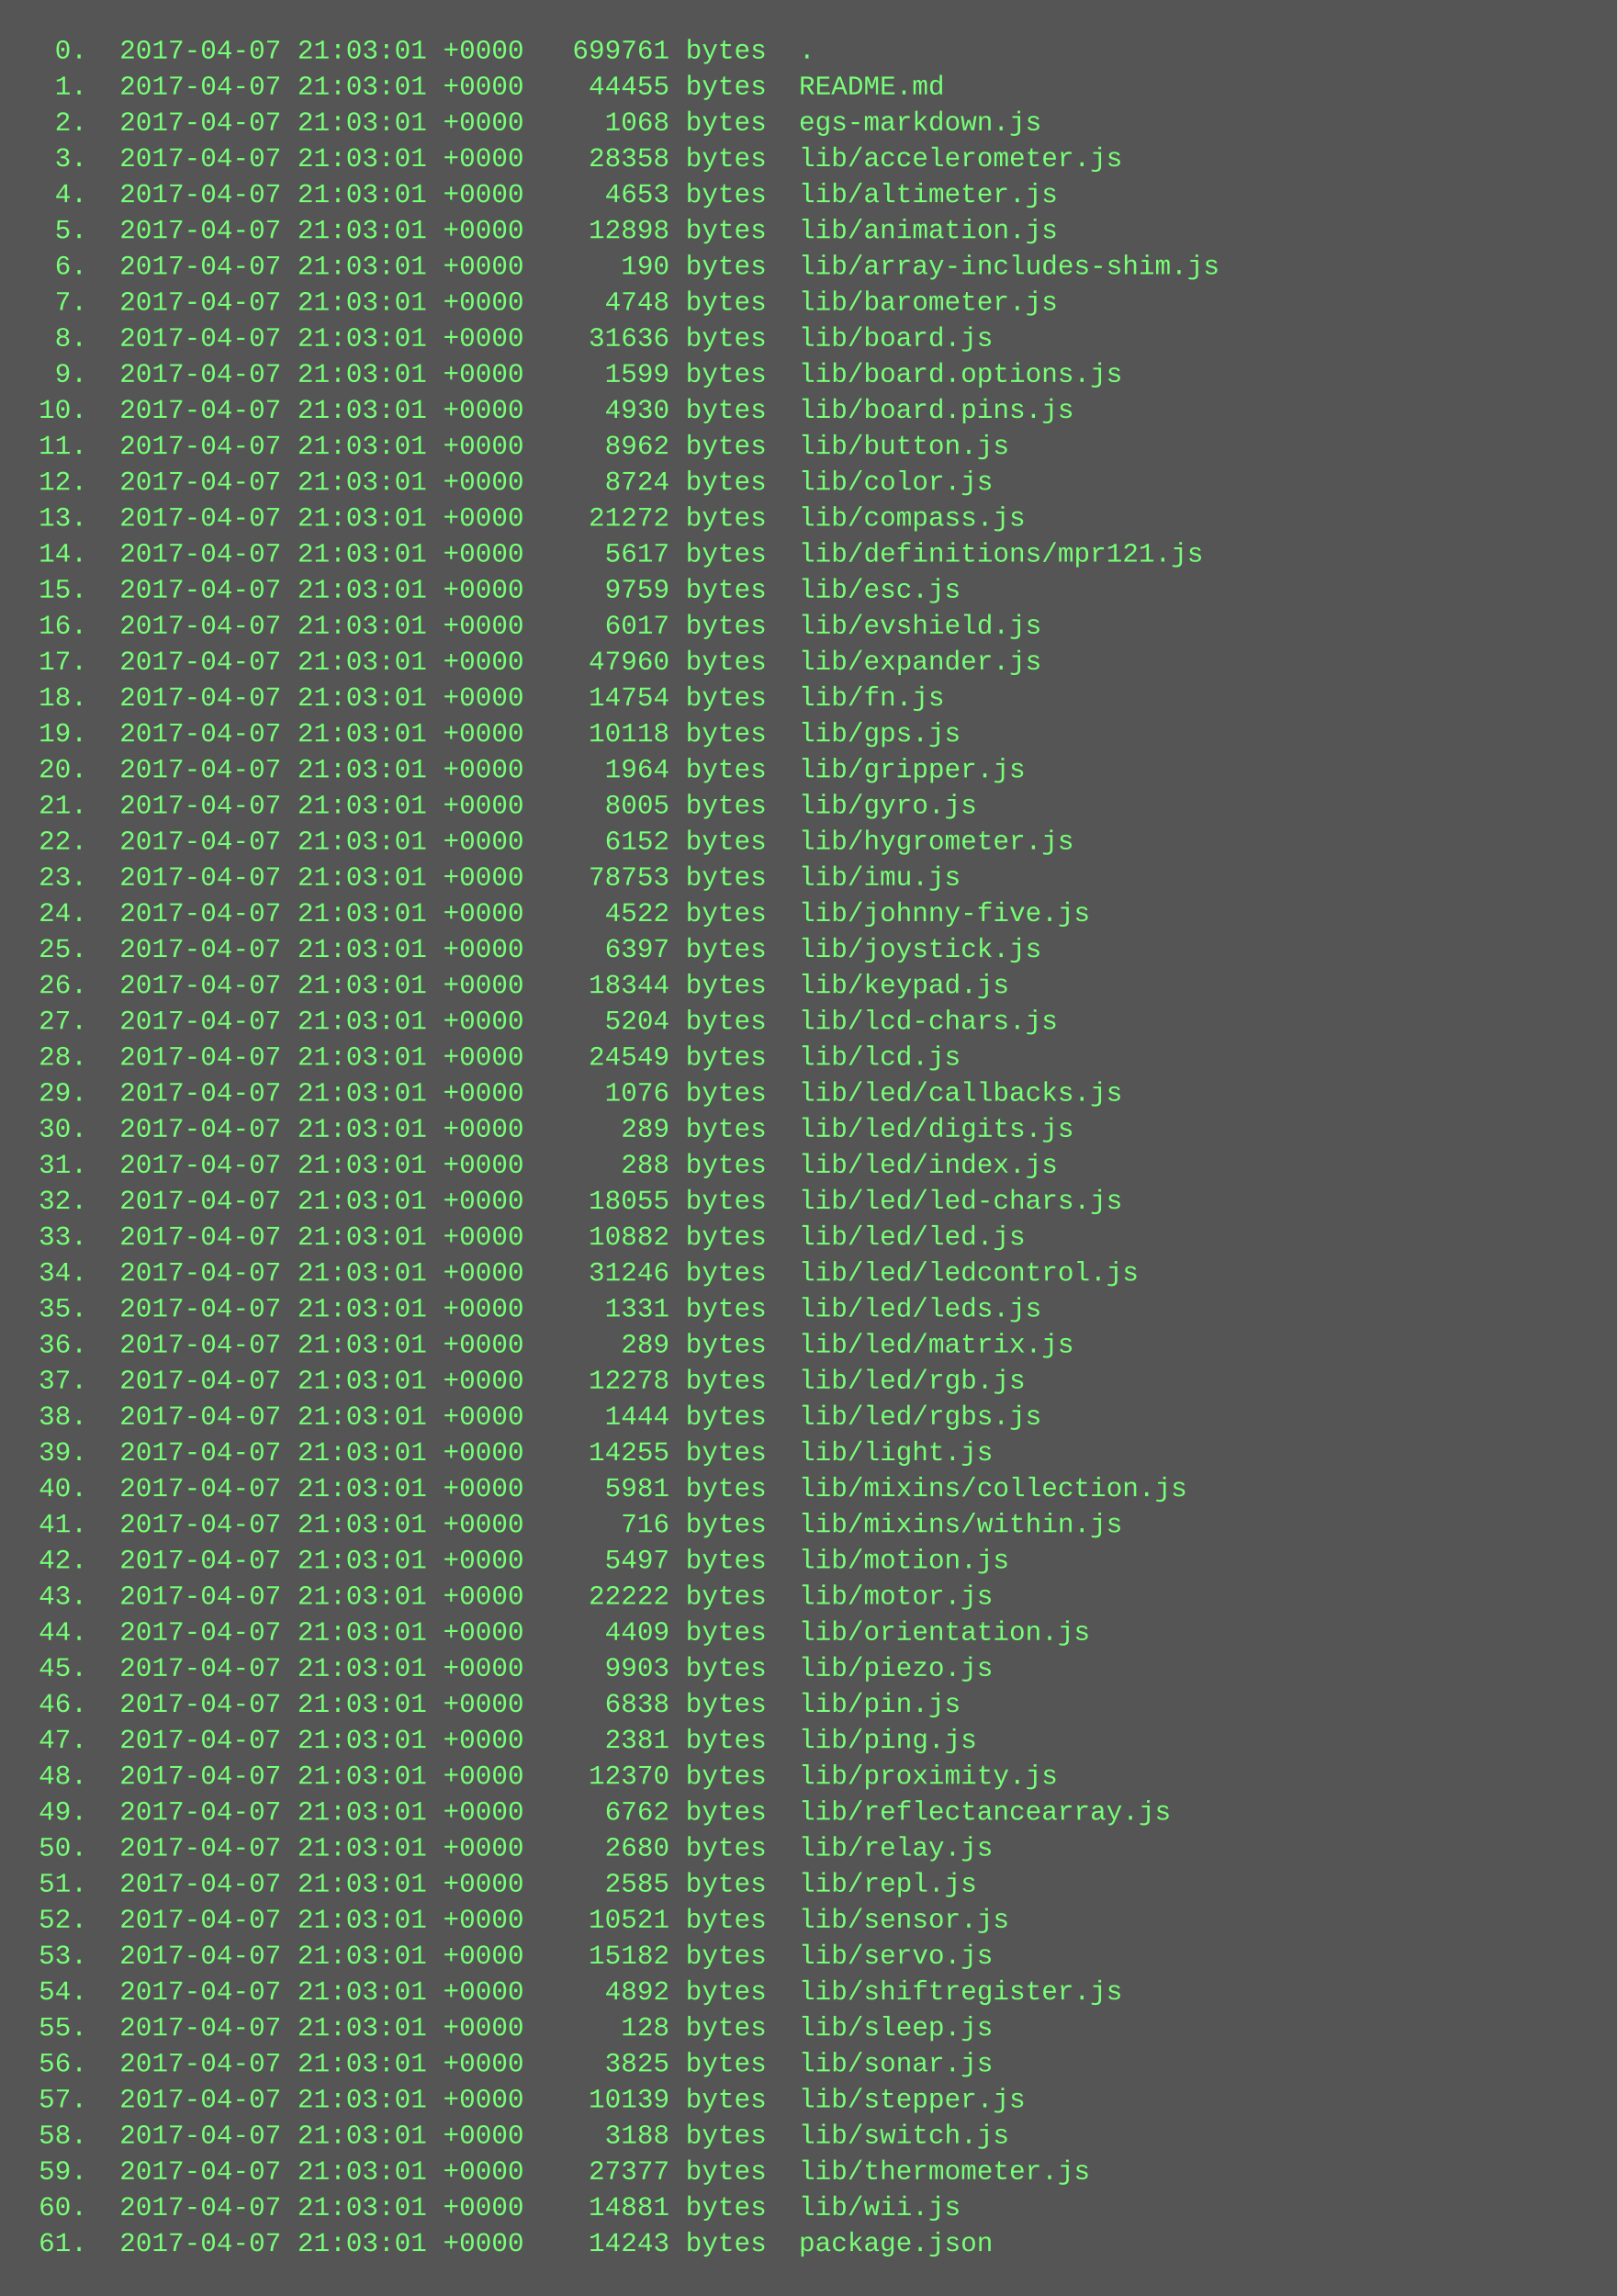
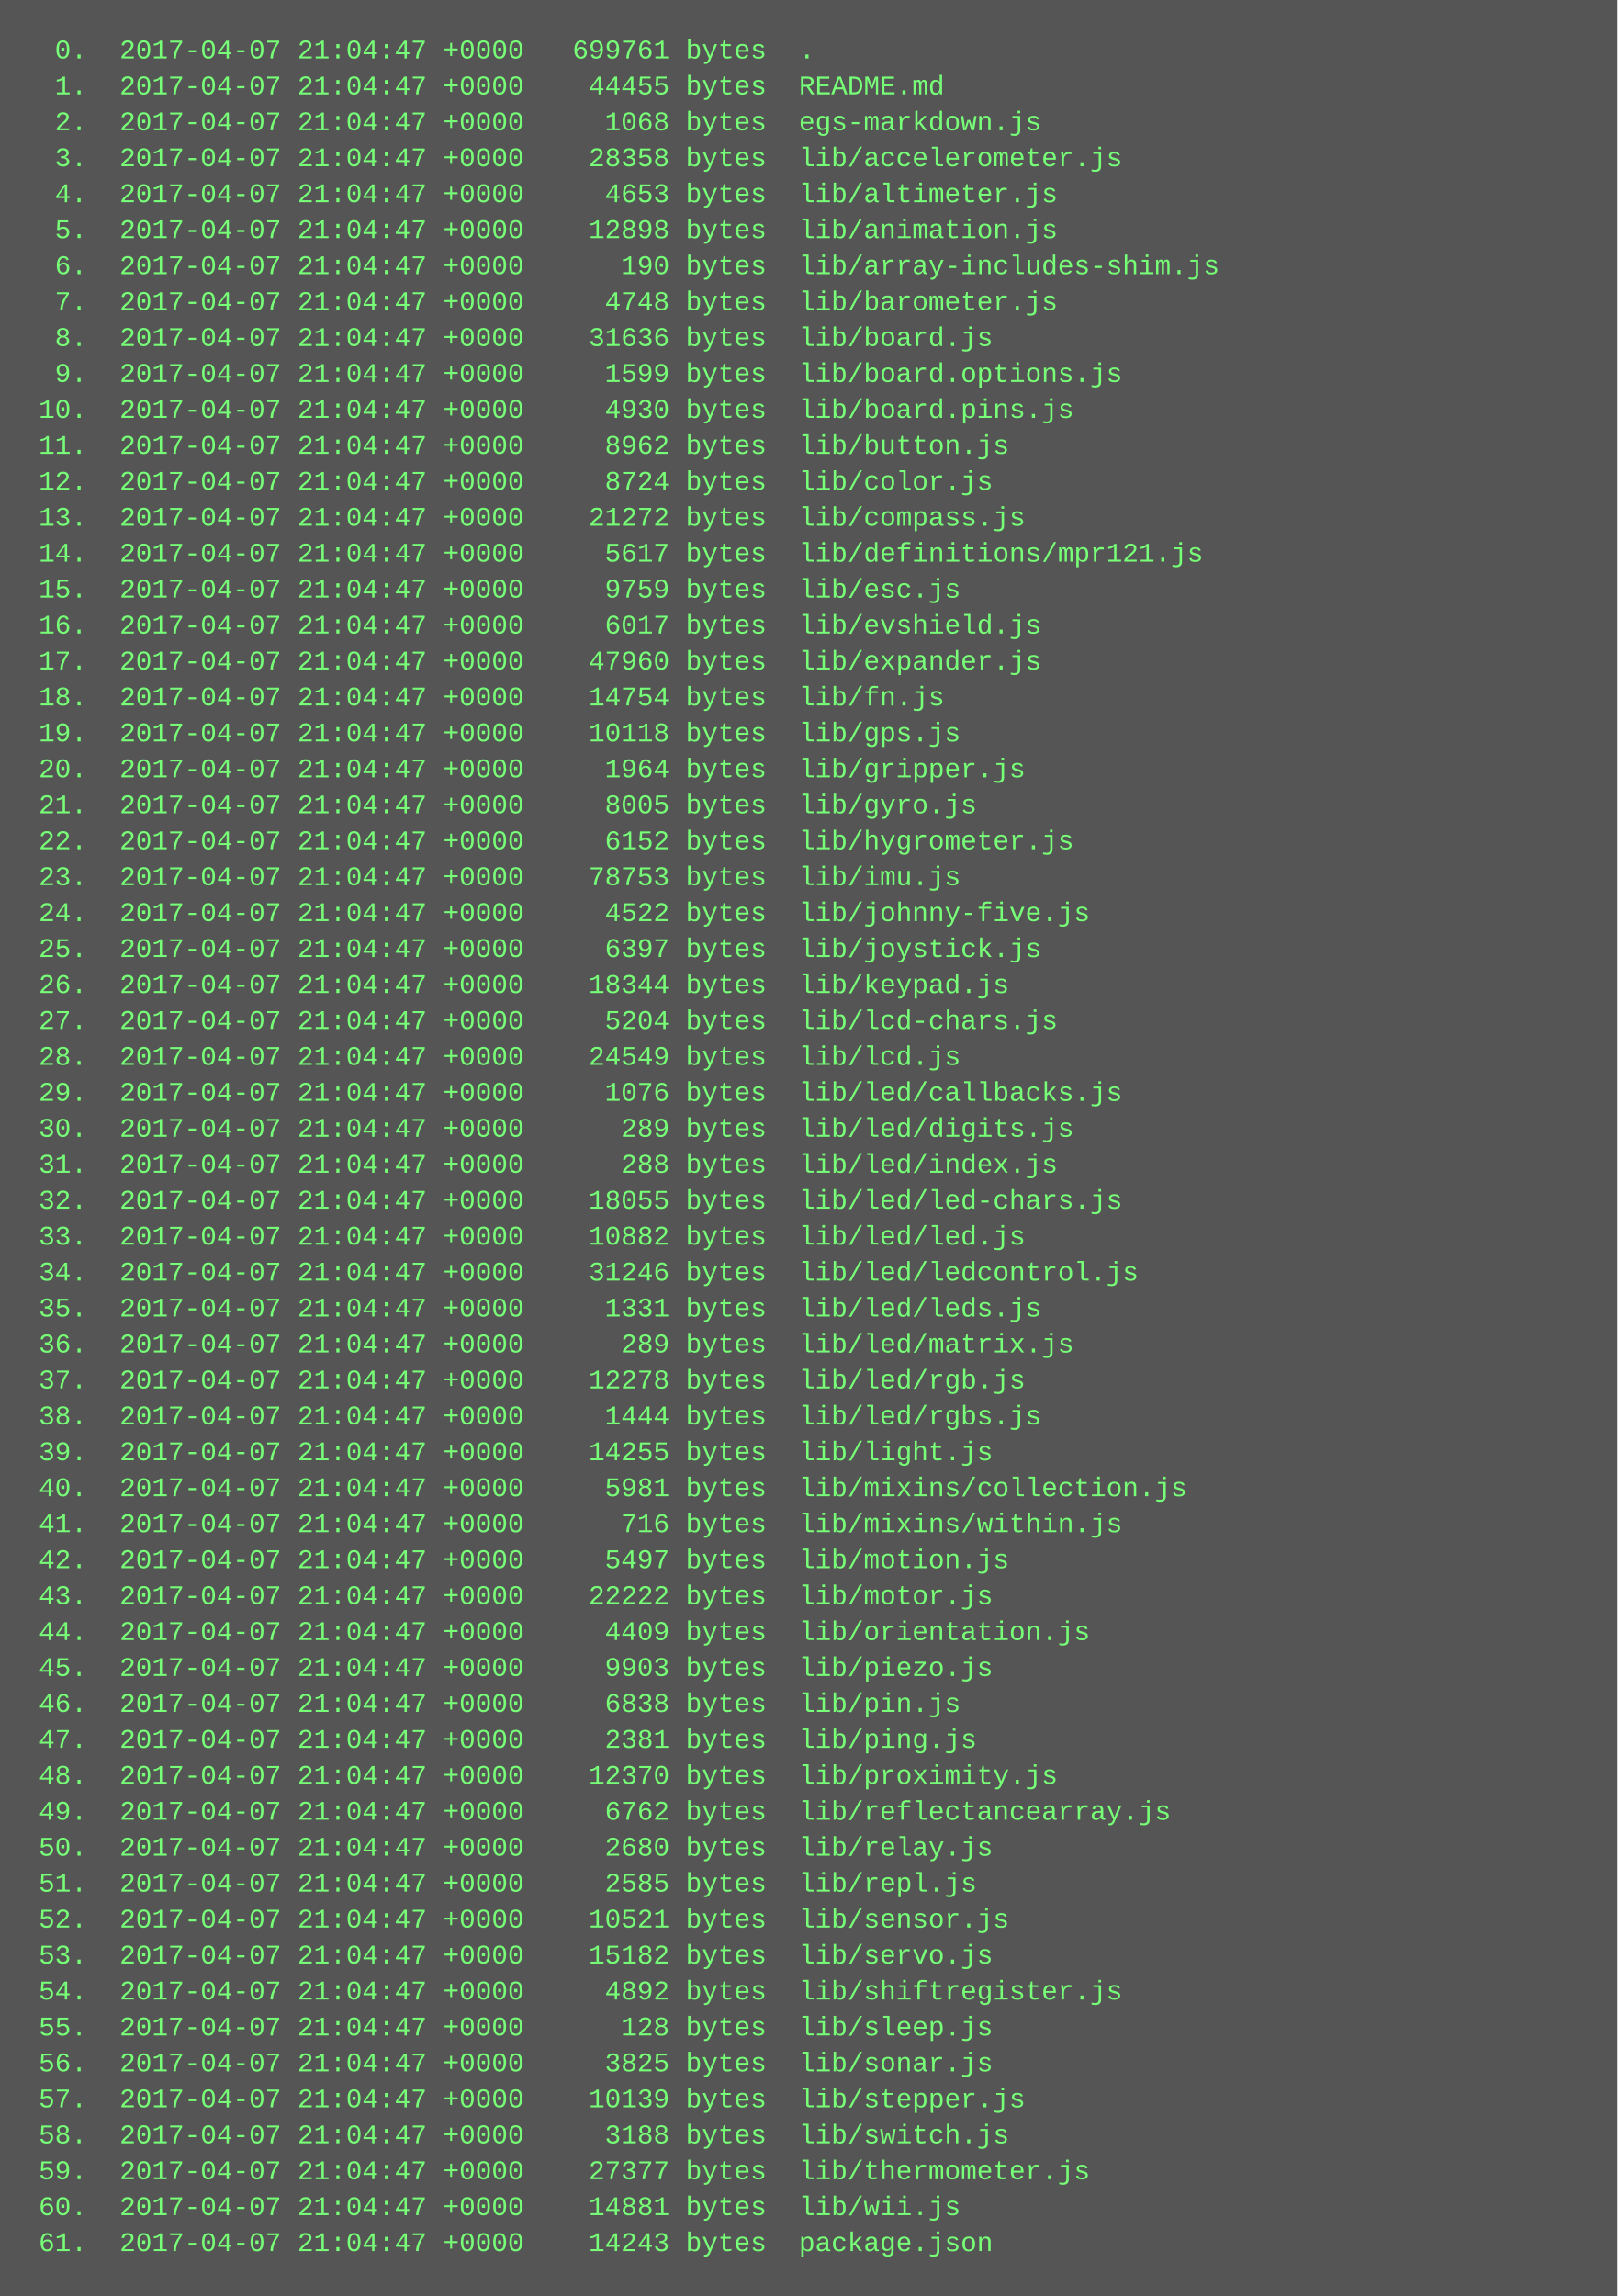
<svg xmlns="http://www.w3.org/2000/svg" height="1022" width="720">
  <rect height="1022" fill="#555" width="720" />
  <text fill="#7f7" font-family="Courier New" font-size="12" xml:space="preserve">
-     <tspan x="10" y="26">  0.  2017-04-07 21:03:01 +0000   699761 bytes  .</tspan>
-     <tspan x="10" y="42">  1.  2017-04-07 21:03:01 +0000    44455 bytes  README.md</tspan>
-     <tspan x="10" y="58">  2.  2017-04-07 21:03:01 +0000     1068 bytes  egs-markdown.js</tspan>
-     <tspan x="10" y="74">  3.  2017-04-07 21:03:01 +0000    28358 bytes  lib/accelerometer.js</tspan>
-     <tspan x="10" y="90">  4.  2017-04-07 21:03:01 +0000     4653 bytes  lib/altimeter.js</tspan>
-     <tspan x="10" y="106">  5.  2017-04-07 21:03:01 +0000    12898 bytes  lib/animation.js</tspan>
-     <tspan x="10" y="122">  6.  2017-04-07 21:03:01 +0000      190 bytes  lib/array-includes-shim.js</tspan>
-     <tspan x="10" y="138">  7.  2017-04-07 21:03:01 +0000     4748 bytes  lib/barometer.js</tspan>
-     <tspan x="10" y="154">  8.  2017-04-07 21:03:01 +0000    31636 bytes  lib/board.js</tspan>
-     <tspan x="10" y="170">  9.  2017-04-07 21:03:01 +0000     1599 bytes  lib/board.options.js</tspan>
-     <tspan x="10" y="186"> 10.  2017-04-07 21:03:01 +0000     4930 bytes  lib/board.pins.js</tspan>
-     <tspan x="10" y="202"> 11.  2017-04-07 21:03:01 +0000     8962 bytes  lib/button.js</tspan>
-     <tspan x="10" y="218"> 12.  2017-04-07 21:03:01 +0000     8724 bytes  lib/color.js</tspan>
-     <tspan x="10" y="234"> 13.  2017-04-07 21:03:01 +0000    21272 bytes  lib/compass.js</tspan>
-     <tspan x="10" y="250"> 14.  2017-04-07 21:03:01 +0000     5617 bytes  lib/definitions/mpr121.js</tspan>
-     <tspan x="10" y="266"> 15.  2017-04-07 21:03:01 +0000     9759 bytes  lib/esc.js</tspan>
-     <tspan x="10" y="282"> 16.  2017-04-07 21:03:01 +0000     6017 bytes  lib/evshield.js</tspan>
-     <tspan x="10" y="298"> 17.  2017-04-07 21:03:01 +0000    47960 bytes  lib/expander.js</tspan>
-     <tspan x="10" y="314"> 18.  2017-04-07 21:03:01 +0000    14754 bytes  lib/fn.js</tspan>
-     <tspan x="10" y="330"> 19.  2017-04-07 21:03:01 +0000    10118 bytes  lib/gps.js</tspan>
-     <tspan x="10" y="346"> 20.  2017-04-07 21:03:01 +0000     1964 bytes  lib/gripper.js</tspan>
-     <tspan x="10" y="362"> 21.  2017-04-07 21:03:01 +0000     8005 bytes  lib/gyro.js</tspan>
-     <tspan x="10" y="378"> 22.  2017-04-07 21:03:01 +0000     6152 bytes  lib/hygrometer.js</tspan>
-     <tspan x="10" y="394"> 23.  2017-04-07 21:03:01 +0000    78753 bytes  lib/imu.js</tspan>
-     <tspan x="10" y="410"> 24.  2017-04-07 21:03:01 +0000     4522 bytes  lib/johnny-five.js</tspan>
-     <tspan x="10" y="426"> 25.  2017-04-07 21:03:01 +0000     6397 bytes  lib/joystick.js</tspan>
-     <tspan x="10" y="442"> 26.  2017-04-07 21:03:01 +0000    18344 bytes  lib/keypad.js</tspan>
-     <tspan x="10" y="458"> 27.  2017-04-07 21:03:01 +0000     5204 bytes  lib/lcd-chars.js</tspan>
-     <tspan x="10" y="474"> 28.  2017-04-07 21:03:01 +0000    24549 bytes  lib/lcd.js</tspan>
-     <tspan x="10" y="490"> 29.  2017-04-07 21:03:01 +0000     1076 bytes  lib/led/callbacks.js</tspan>
-     <tspan x="10" y="506"> 30.  2017-04-07 21:03:01 +0000      289 bytes  lib/led/digits.js</tspan>
-     <tspan x="10" y="522"> 31.  2017-04-07 21:03:01 +0000      288 bytes  lib/led/index.js</tspan>
-     <tspan x="10" y="538"> 32.  2017-04-07 21:03:01 +0000    18055 bytes  lib/led/led-chars.js</tspan>
-     <tspan x="10" y="554"> 33.  2017-04-07 21:03:01 +0000    10882 bytes  lib/led/led.js</tspan>
-     <tspan x="10" y="570"> 34.  2017-04-07 21:03:01 +0000    31246 bytes  lib/led/ledcontrol.js</tspan>
-     <tspan x="10" y="586"> 35.  2017-04-07 21:03:01 +0000     1331 bytes  lib/led/leds.js</tspan>
-     <tspan x="10" y="602"> 36.  2017-04-07 21:03:01 +0000      289 bytes  lib/led/matrix.js</tspan>
-     <tspan x="10" y="618"> 37.  2017-04-07 21:03:01 +0000    12278 bytes  lib/led/rgb.js</tspan>
-     <tspan x="10" y="634"> 38.  2017-04-07 21:03:01 +0000     1444 bytes  lib/led/rgbs.js</tspan>
-     <tspan x="10" y="650"> 39.  2017-04-07 21:03:01 +0000    14255 bytes  lib/light.js</tspan>
-     <tspan x="10" y="666"> 40.  2017-04-07 21:03:01 +0000     5981 bytes  lib/mixins/collection.js</tspan>
-     <tspan x="10" y="682"> 41.  2017-04-07 21:03:01 +0000      716 bytes  lib/mixins/within.js</tspan>
-     <tspan x="10" y="698"> 42.  2017-04-07 21:03:01 +0000     5497 bytes  lib/motion.js</tspan>
-     <tspan x="10" y="714"> 43.  2017-04-07 21:03:01 +0000    22222 bytes  lib/motor.js</tspan>
-     <tspan x="10" y="730"> 44.  2017-04-07 21:03:01 +0000     4409 bytes  lib/orientation.js</tspan>
-     <tspan x="10" y="746"> 45.  2017-04-07 21:03:01 +0000     9903 bytes  lib/piezo.js</tspan>
-     <tspan x="10" y="762"> 46.  2017-04-07 21:03:01 +0000     6838 bytes  lib/pin.js</tspan>
-     <tspan x="10" y="778"> 47.  2017-04-07 21:03:01 +0000     2381 bytes  lib/ping.js</tspan>
-     <tspan x="10" y="794"> 48.  2017-04-07 21:03:01 +0000    12370 bytes  lib/proximity.js</tspan>
-     <tspan x="10" y="810"> 49.  2017-04-07 21:03:01 +0000     6762 bytes  lib/reflectancearray.js</tspan>
-     <tspan x="10" y="826"> 50.  2017-04-07 21:03:01 +0000     2680 bytes  lib/relay.js</tspan>
-     <tspan x="10" y="842"> 51.  2017-04-07 21:03:01 +0000     2585 bytes  lib/repl.js</tspan>
-     <tspan x="10" y="858"> 52.  2017-04-07 21:03:01 +0000    10521 bytes  lib/sensor.js</tspan>
-     <tspan x="10" y="874"> 53.  2017-04-07 21:03:01 +0000    15182 bytes  lib/servo.js</tspan>
-     <tspan x="10" y="890"> 54.  2017-04-07 21:03:01 +0000     4892 bytes  lib/shiftregister.js</tspan>
-     <tspan x="10" y="906"> 55.  2017-04-07 21:03:01 +0000      128 bytes  lib/sleep.js</tspan>
-     <tspan x="10" y="922"> 56.  2017-04-07 21:03:01 +0000     3825 bytes  lib/sonar.js</tspan>
-     <tspan x="10" y="938"> 57.  2017-04-07 21:03:01 +0000    10139 bytes  lib/stepper.js</tspan>
-     <tspan x="10" y="954"> 58.  2017-04-07 21:03:01 +0000     3188 bytes  lib/switch.js</tspan>
-     <tspan x="10" y="970"> 59.  2017-04-07 21:03:01 +0000    27377 bytes  lib/thermometer.js</tspan>
-     <tspan x="10" y="986"> 60.  2017-04-07 21:03:01 +0000    14881 bytes  lib/wii.js</tspan>
-     <tspan x="10" y="1002"> 61.  2017-04-07 21:03:01 +0000    14243 bytes  package.json</tspan>
+     <tspan x="10" y="26">  0.  2017-04-07 21:04:47 +0000   699761 bytes  .</tspan>
+     <tspan x="10" y="42">  1.  2017-04-07 21:04:47 +0000    44455 bytes  README.md</tspan>
+     <tspan x="10" y="58">  2.  2017-04-07 21:04:47 +0000     1068 bytes  egs-markdown.js</tspan>
+     <tspan x="10" y="74">  3.  2017-04-07 21:04:47 +0000    28358 bytes  lib/accelerometer.js</tspan>
+     <tspan x="10" y="90">  4.  2017-04-07 21:04:47 +0000     4653 bytes  lib/altimeter.js</tspan>
+     <tspan x="10" y="106">  5.  2017-04-07 21:04:47 +0000    12898 bytes  lib/animation.js</tspan>
+     <tspan x="10" y="122">  6.  2017-04-07 21:04:47 +0000      190 bytes  lib/array-includes-shim.js</tspan>
+     <tspan x="10" y="138">  7.  2017-04-07 21:04:47 +0000     4748 bytes  lib/barometer.js</tspan>
+     <tspan x="10" y="154">  8.  2017-04-07 21:04:47 +0000    31636 bytes  lib/board.js</tspan>
+     <tspan x="10" y="170">  9.  2017-04-07 21:04:47 +0000     1599 bytes  lib/board.options.js</tspan>
+     <tspan x="10" y="186"> 10.  2017-04-07 21:04:47 +0000     4930 bytes  lib/board.pins.js</tspan>
+     <tspan x="10" y="202"> 11.  2017-04-07 21:04:47 +0000     8962 bytes  lib/button.js</tspan>
+     <tspan x="10" y="218"> 12.  2017-04-07 21:04:47 +0000     8724 bytes  lib/color.js</tspan>
+     <tspan x="10" y="234"> 13.  2017-04-07 21:04:47 +0000    21272 bytes  lib/compass.js</tspan>
+     <tspan x="10" y="250"> 14.  2017-04-07 21:04:47 +0000     5617 bytes  lib/definitions/mpr121.js</tspan>
+     <tspan x="10" y="266"> 15.  2017-04-07 21:04:47 +0000     9759 bytes  lib/esc.js</tspan>
+     <tspan x="10" y="282"> 16.  2017-04-07 21:04:47 +0000     6017 bytes  lib/evshield.js</tspan>
+     <tspan x="10" y="298"> 17.  2017-04-07 21:04:47 +0000    47960 bytes  lib/expander.js</tspan>
+     <tspan x="10" y="314"> 18.  2017-04-07 21:04:47 +0000    14754 bytes  lib/fn.js</tspan>
+     <tspan x="10" y="330"> 19.  2017-04-07 21:04:47 +0000    10118 bytes  lib/gps.js</tspan>
+     <tspan x="10" y="346"> 20.  2017-04-07 21:04:47 +0000     1964 bytes  lib/gripper.js</tspan>
+     <tspan x="10" y="362"> 21.  2017-04-07 21:04:47 +0000     8005 bytes  lib/gyro.js</tspan>
+     <tspan x="10" y="378"> 22.  2017-04-07 21:04:47 +0000     6152 bytes  lib/hygrometer.js</tspan>
+     <tspan x="10" y="394"> 23.  2017-04-07 21:04:47 +0000    78753 bytes  lib/imu.js</tspan>
+     <tspan x="10" y="410"> 24.  2017-04-07 21:04:47 +0000     4522 bytes  lib/johnny-five.js</tspan>
+     <tspan x="10" y="426"> 25.  2017-04-07 21:04:47 +0000     6397 bytes  lib/joystick.js</tspan>
+     <tspan x="10" y="442"> 26.  2017-04-07 21:04:47 +0000    18344 bytes  lib/keypad.js</tspan>
+     <tspan x="10" y="458"> 27.  2017-04-07 21:04:47 +0000     5204 bytes  lib/lcd-chars.js</tspan>
+     <tspan x="10" y="474"> 28.  2017-04-07 21:04:47 +0000    24549 bytes  lib/lcd.js</tspan>
+     <tspan x="10" y="490"> 29.  2017-04-07 21:04:47 +0000     1076 bytes  lib/led/callbacks.js</tspan>
+     <tspan x="10" y="506"> 30.  2017-04-07 21:04:47 +0000      289 bytes  lib/led/digits.js</tspan>
+     <tspan x="10" y="522"> 31.  2017-04-07 21:04:47 +0000      288 bytes  lib/led/index.js</tspan>
+     <tspan x="10" y="538"> 32.  2017-04-07 21:04:47 +0000    18055 bytes  lib/led/led-chars.js</tspan>
+     <tspan x="10" y="554"> 33.  2017-04-07 21:04:47 +0000    10882 bytes  lib/led/led.js</tspan>
+     <tspan x="10" y="570"> 34.  2017-04-07 21:04:47 +0000    31246 bytes  lib/led/ledcontrol.js</tspan>
+     <tspan x="10" y="586"> 35.  2017-04-07 21:04:47 +0000     1331 bytes  lib/led/leds.js</tspan>
+     <tspan x="10" y="602"> 36.  2017-04-07 21:04:47 +0000      289 bytes  lib/led/matrix.js</tspan>
+     <tspan x="10" y="618"> 37.  2017-04-07 21:04:47 +0000    12278 bytes  lib/led/rgb.js</tspan>
+     <tspan x="10" y="634"> 38.  2017-04-07 21:04:47 +0000     1444 bytes  lib/led/rgbs.js</tspan>
+     <tspan x="10" y="650"> 39.  2017-04-07 21:04:47 +0000    14255 bytes  lib/light.js</tspan>
+     <tspan x="10" y="666"> 40.  2017-04-07 21:04:47 +0000     5981 bytes  lib/mixins/collection.js</tspan>
+     <tspan x="10" y="682"> 41.  2017-04-07 21:04:47 +0000      716 bytes  lib/mixins/within.js</tspan>
+     <tspan x="10" y="698"> 42.  2017-04-07 21:04:47 +0000     5497 bytes  lib/motion.js</tspan>
+     <tspan x="10" y="714"> 43.  2017-04-07 21:04:47 +0000    22222 bytes  lib/motor.js</tspan>
+     <tspan x="10" y="730"> 44.  2017-04-07 21:04:47 +0000     4409 bytes  lib/orientation.js</tspan>
+     <tspan x="10" y="746"> 45.  2017-04-07 21:04:47 +0000     9903 bytes  lib/piezo.js</tspan>
+     <tspan x="10" y="762"> 46.  2017-04-07 21:04:47 +0000     6838 bytes  lib/pin.js</tspan>
+     <tspan x="10" y="778"> 47.  2017-04-07 21:04:47 +0000     2381 bytes  lib/ping.js</tspan>
+     <tspan x="10" y="794"> 48.  2017-04-07 21:04:47 +0000    12370 bytes  lib/proximity.js</tspan>
+     <tspan x="10" y="810"> 49.  2017-04-07 21:04:47 +0000     6762 bytes  lib/reflectancearray.js</tspan>
+     <tspan x="10" y="826"> 50.  2017-04-07 21:04:47 +0000     2680 bytes  lib/relay.js</tspan>
+     <tspan x="10" y="842"> 51.  2017-04-07 21:04:47 +0000     2585 bytes  lib/repl.js</tspan>
+     <tspan x="10" y="858"> 52.  2017-04-07 21:04:47 +0000    10521 bytes  lib/sensor.js</tspan>
+     <tspan x="10" y="874"> 53.  2017-04-07 21:04:47 +0000    15182 bytes  lib/servo.js</tspan>
+     <tspan x="10" y="890"> 54.  2017-04-07 21:04:47 +0000     4892 bytes  lib/shiftregister.js</tspan>
+     <tspan x="10" y="906"> 55.  2017-04-07 21:04:47 +0000      128 bytes  lib/sleep.js</tspan>
+     <tspan x="10" y="922"> 56.  2017-04-07 21:04:47 +0000     3825 bytes  lib/sonar.js</tspan>
+     <tspan x="10" y="938"> 57.  2017-04-07 21:04:47 +0000    10139 bytes  lib/stepper.js</tspan>
+     <tspan x="10" y="954"> 58.  2017-04-07 21:04:47 +0000     3188 bytes  lib/switch.js</tspan>
+     <tspan x="10" y="970"> 59.  2017-04-07 21:04:47 +0000    27377 bytes  lib/thermometer.js</tspan>
+     <tspan x="10" y="986"> 60.  2017-04-07 21:04:47 +0000    14881 bytes  lib/wii.js</tspan>
+     <tspan x="10" y="1002"> 61.  2017-04-07 21:04:47 +0000    14243 bytes  package.json</tspan>
  </text>
</svg>
